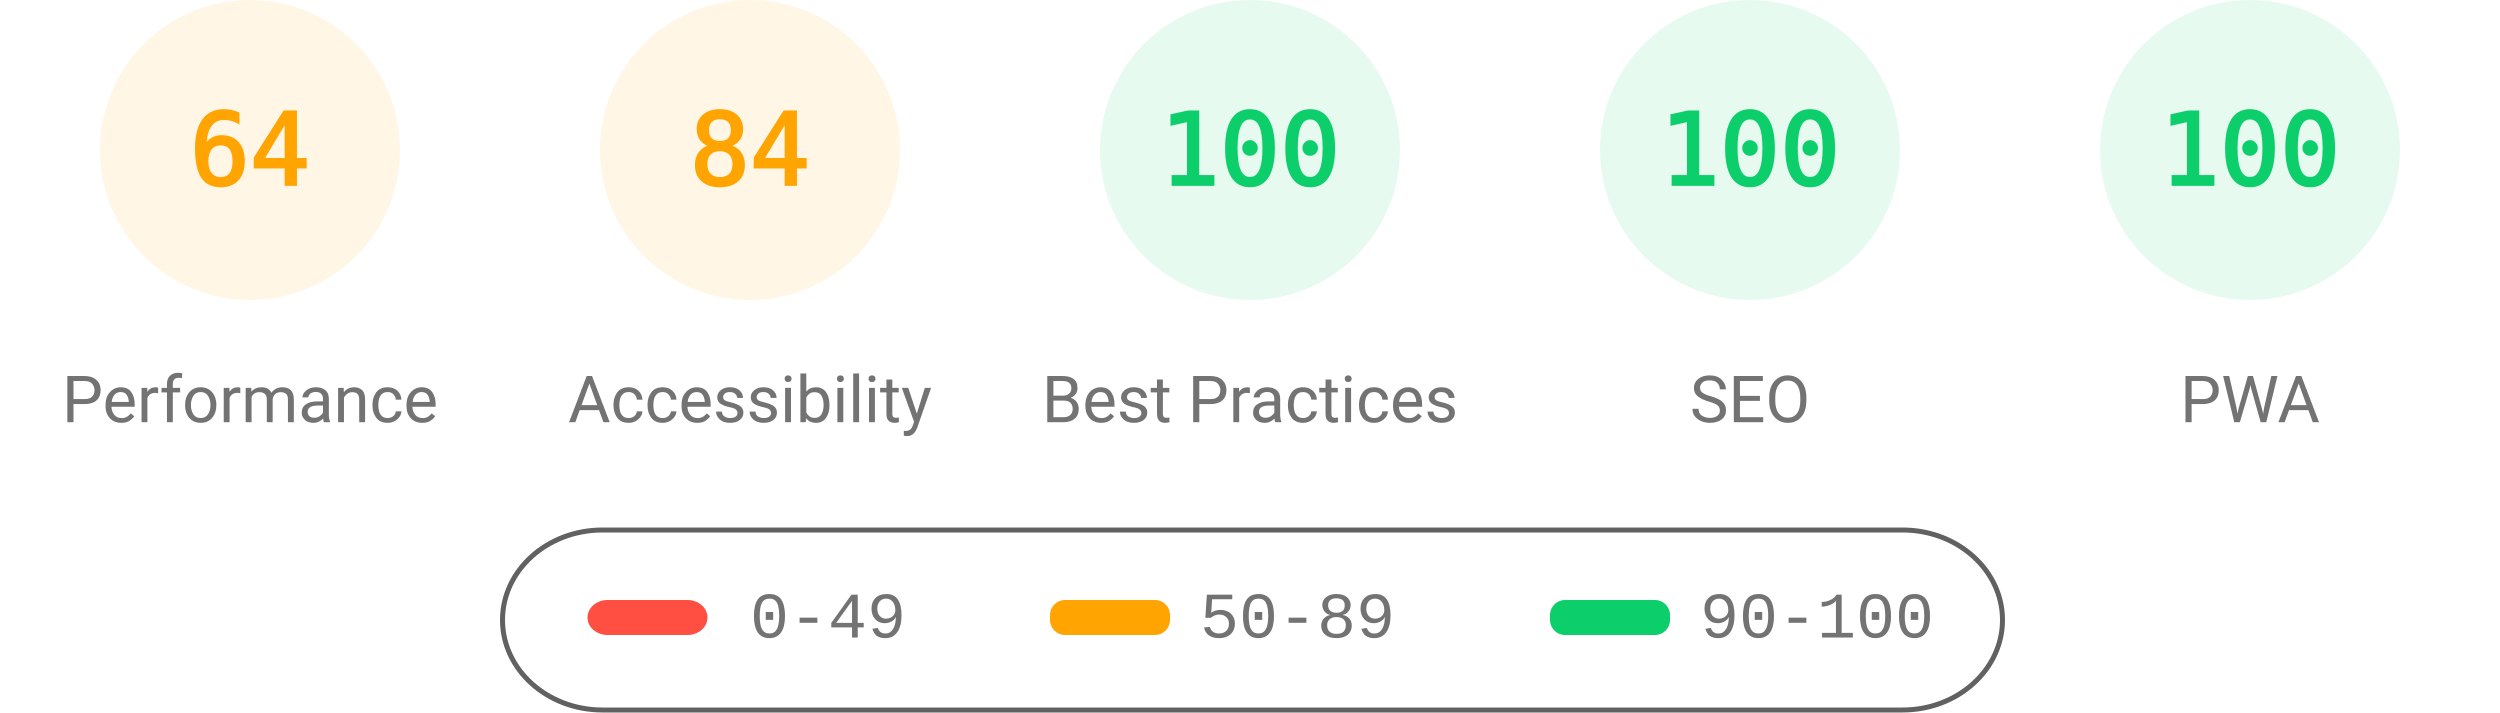
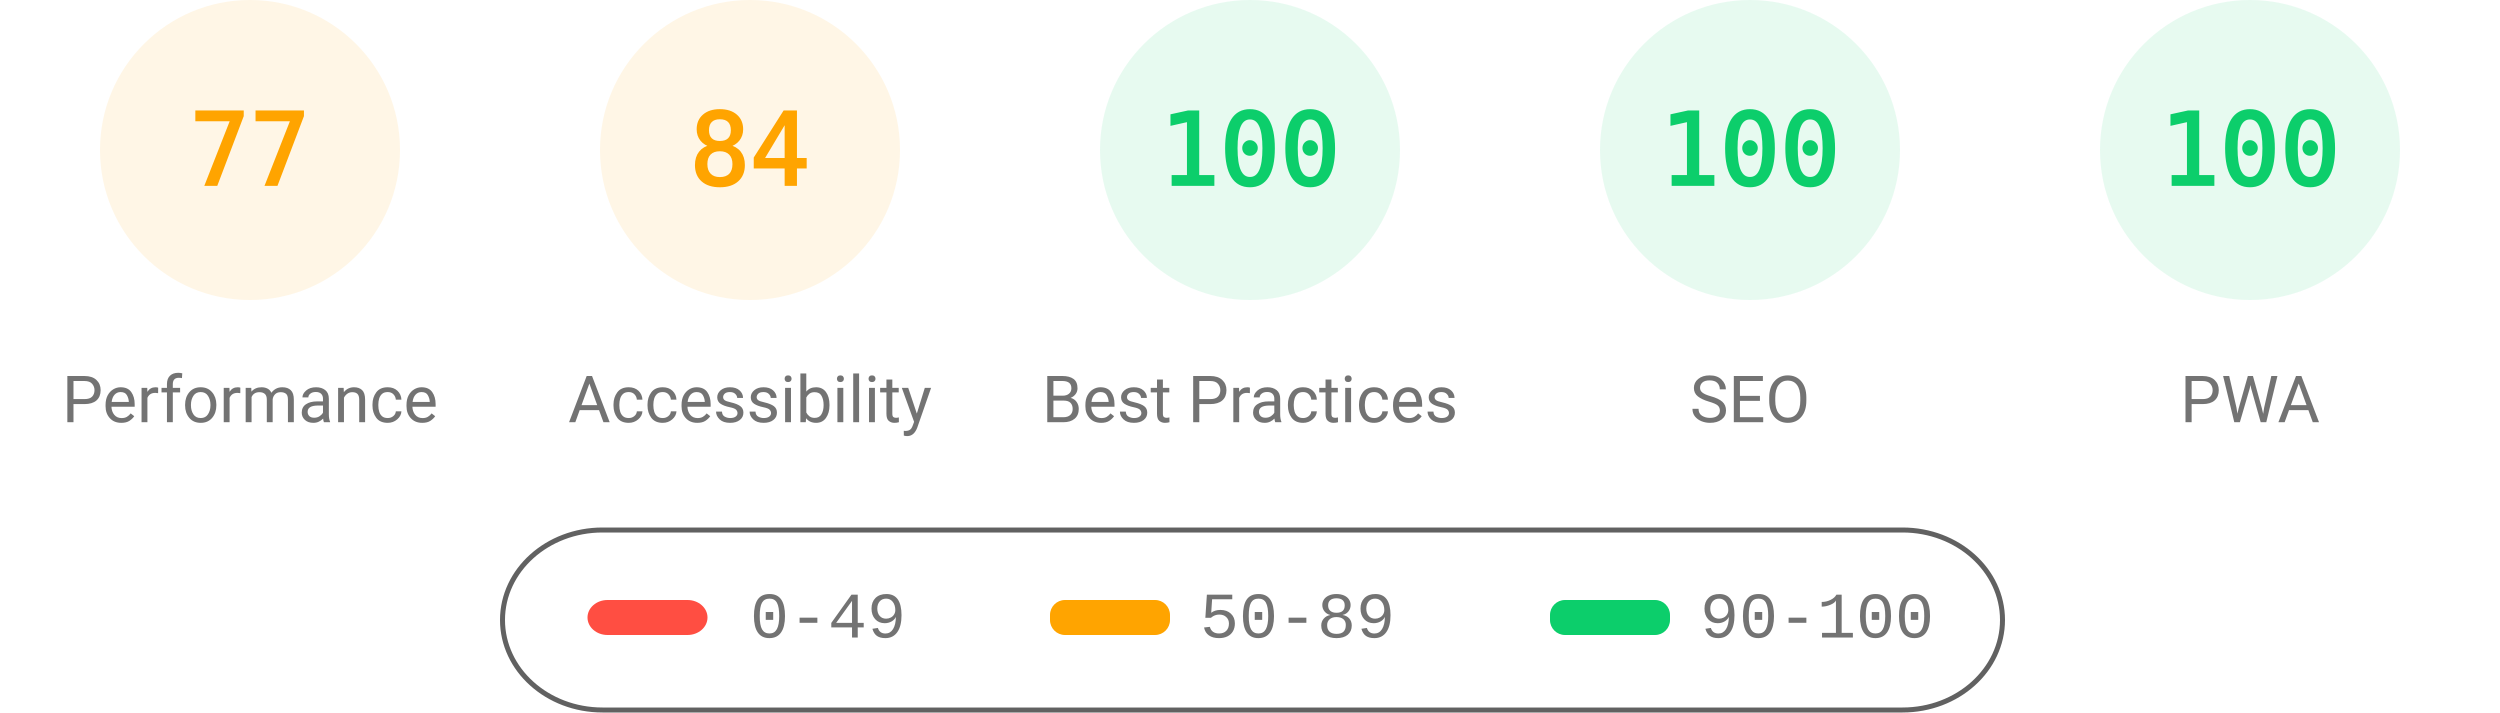
<svg xmlns="http://www.w3.org/2000/svg" fill="none" width="1000" height="285">
  <style>.gauge-base{opacity:.1}.gauge-arc{fill:none;animation-delay:250ms;stroke-linecap:round;transform:rotate(-90deg);transform-origin:100px 60px;animation:load-gauge 1s ease forwards}.guage-text{font-size:40px;font-family:monospace;text-align:center}.guage-red{color:#ff4e42;fill:#ff4e42;stroke:#ff4e42}.guage-orange{color:#ffa400;fill:#ffa400;stroke:#ffa400}.guage-green{color:#0cce6b;fill:#0cce6b;stroke:#0cce6b}.guage-undefined{color:#5c5c5c;fill:#5c5c5c;stroke:#5c5c5c}.guage-title{color:#737373;fill:#737373;stroke:none;font-size:26px;line-height:26px;font-family:Roboto,Halvetica,Arial,sans-serif}@keyframes load-gauge{from{stroke-dasharray:0 352.858}}</style>
  <svg class="guage-div guage-perf guage-orange" viewBox="0 0 200 200" width="200" height="200">
    <circle class="gauge-base" r="56" cx="100" cy="60" stroke-width="8" />
-     <circle class="gauge-arc guage-arc-1" r="56" cx="100" cy="60" stroke-width="8" style="stroke-dasharray:225.189,351.858" />
-     <text class="guage-text" x="100" y="60" alignment-baseline="central" dominant-baseline="central" text-anchor="middle">64</text>
+     <circle class="gauge-arc guage-arc-1" r="56" cx="100" cy="60" stroke-width="8" style="stroke-dasharray:270.931,351.858" />
+     <text class="guage-text" x="100" y="60" alignment-baseline="central" dominant-baseline="central" text-anchor="middle">77</text>
    <text class="guage-title" x="100" y="160" alignment-baseline="central" dominant-baseline="central" text-anchor="middle">Performance</text>
  </svg>
  <svg class="guage-div guage-acc guage-orange" viewBox="0 0 200 200" width="200" height="200" x="200">
    <circle class="gauge-base" r="56" cx="100" cy="60" stroke-width="8" />
    <circle class="gauge-arc guage-arc-2" r="56" cx="100" cy="60" stroke-width="8" style="stroke-dasharray:295.561,351.858" />
    <text class="guage-text" x="100" y="60" alignment-baseline="central" dominant-baseline="central" text-anchor="middle">84</text>
    <text class="guage-title" x="100" y="160" alignment-baseline="central" dominant-baseline="central" text-anchor="middle">Accessibility</text>
  </svg>
  <svg class="guage-div guage-best guage-green" viewBox="0 0 200 200" width="200" height="200" x="400">
    <circle class="gauge-base" r="56" cx="100" cy="60" stroke-width="8" />
    <circle class="gauge-arc guage-arc-3" r="56" cx="100" cy="60" stroke-width="8" style="stroke-dasharray:351.858,351.858" />
    <text class="guage-text" x="100" y="60" alignment-baseline="central" dominant-baseline="central" text-anchor="middle">100</text>
    <text class="guage-title" x="100" y="160" alignment-baseline="central" dominant-baseline="central" text-anchor="middle">Best Practices</text>
  </svg>
  <svg class="guage-div guage-seo guage-green" viewBox="0 0 200 200" width="200" height="200" x="600">
    <circle class="gauge-base" r="56" cx="100" cy="60" stroke-width="8" />
    <circle class="gauge-arc guage-arc-4" r="56" cx="100" cy="60" stroke-width="8" style="stroke-dasharray:351.858,351.858" />
    <text class="guage-text" x="100" y="60" alignment-baseline="central" dominant-baseline="central" text-anchor="middle">100</text>
    <text class="guage-title" x="100" y="160" alignment-baseline="central" dominant-baseline="central" text-anchor="middle">SEO</text>
  </svg>
  <svg class="guage-div guage-pwa guage-green" viewBox="0 0 200 200" width="200" height="200" x="800">
    <circle class="gauge-base" r="56" cx="100" cy="60" stroke-width="8" />
    <circle class="gauge-arc guage-arc-4" r="56" cx="100" cy="60" stroke-width="8" style="stroke-dasharray:351.858,351.858" />
    <text class="guage-text" x="100" y="60" alignment-baseline="central" dominant-baseline="central" text-anchor="middle">100</text>
    <text class="guage-title" x="100" y="160" alignment-baseline="central" dominant-baseline="central" text-anchor="middle">PWA</text>
  </svg>
  <svg width="604" height="76" x="200" y="210">
    <path fill="none" id="canvas_background" d="M-1-1h604v80H-1z" />
    <rect fill-opacity="0" stroke="#616161" stroke-width="2" rx="40" id="svg_2" height="72" width="600" y="2" x="1" fill="#000" />
    <rect stroke="#000" rx="8" id="svg_3" height="14" width="48" y="30" x="35" stroke-opacity="null" stroke-width="0" fill="#ff4e42" />
    <rect stroke="#000" rx="6" id="svg_4" height="14" width="48" y="30" x="220" stroke-opacity="null" stroke-width="0" fill="#ffa400" />
    <rect stroke="#000" rx="6" id="svg_5" height="14" width="48" y="30" x="420" stroke-opacity="null" stroke-width="0" fill="#0cce6b" />
    <text xml:space="preserve" text-anchor="start" font-family="'Courier New', Courier, monospace" font-size="26" id="svg_6" y="45" x="100" stroke-opacity="null" stroke-width="0" stroke="#000" fill="#737373">0-49</text>
    <text xml:space="preserve" text-anchor="start" font-family="'Courier New', Courier, monospace" font-size="26" id="svg_7" y="45" x="280" stroke-opacity="null" stroke-width="0" stroke="#000" fill="#737373">50-89</text>
    <text xml:space="preserve" text-anchor="start" font-family="'Courier New', Courier, monospace" font-size="26" id="svg_8" y="45" x="480" stroke-opacity="null" stroke-width="0" stroke="#000" fill="#737373">90-100</text>
  </svg>
</svg>
